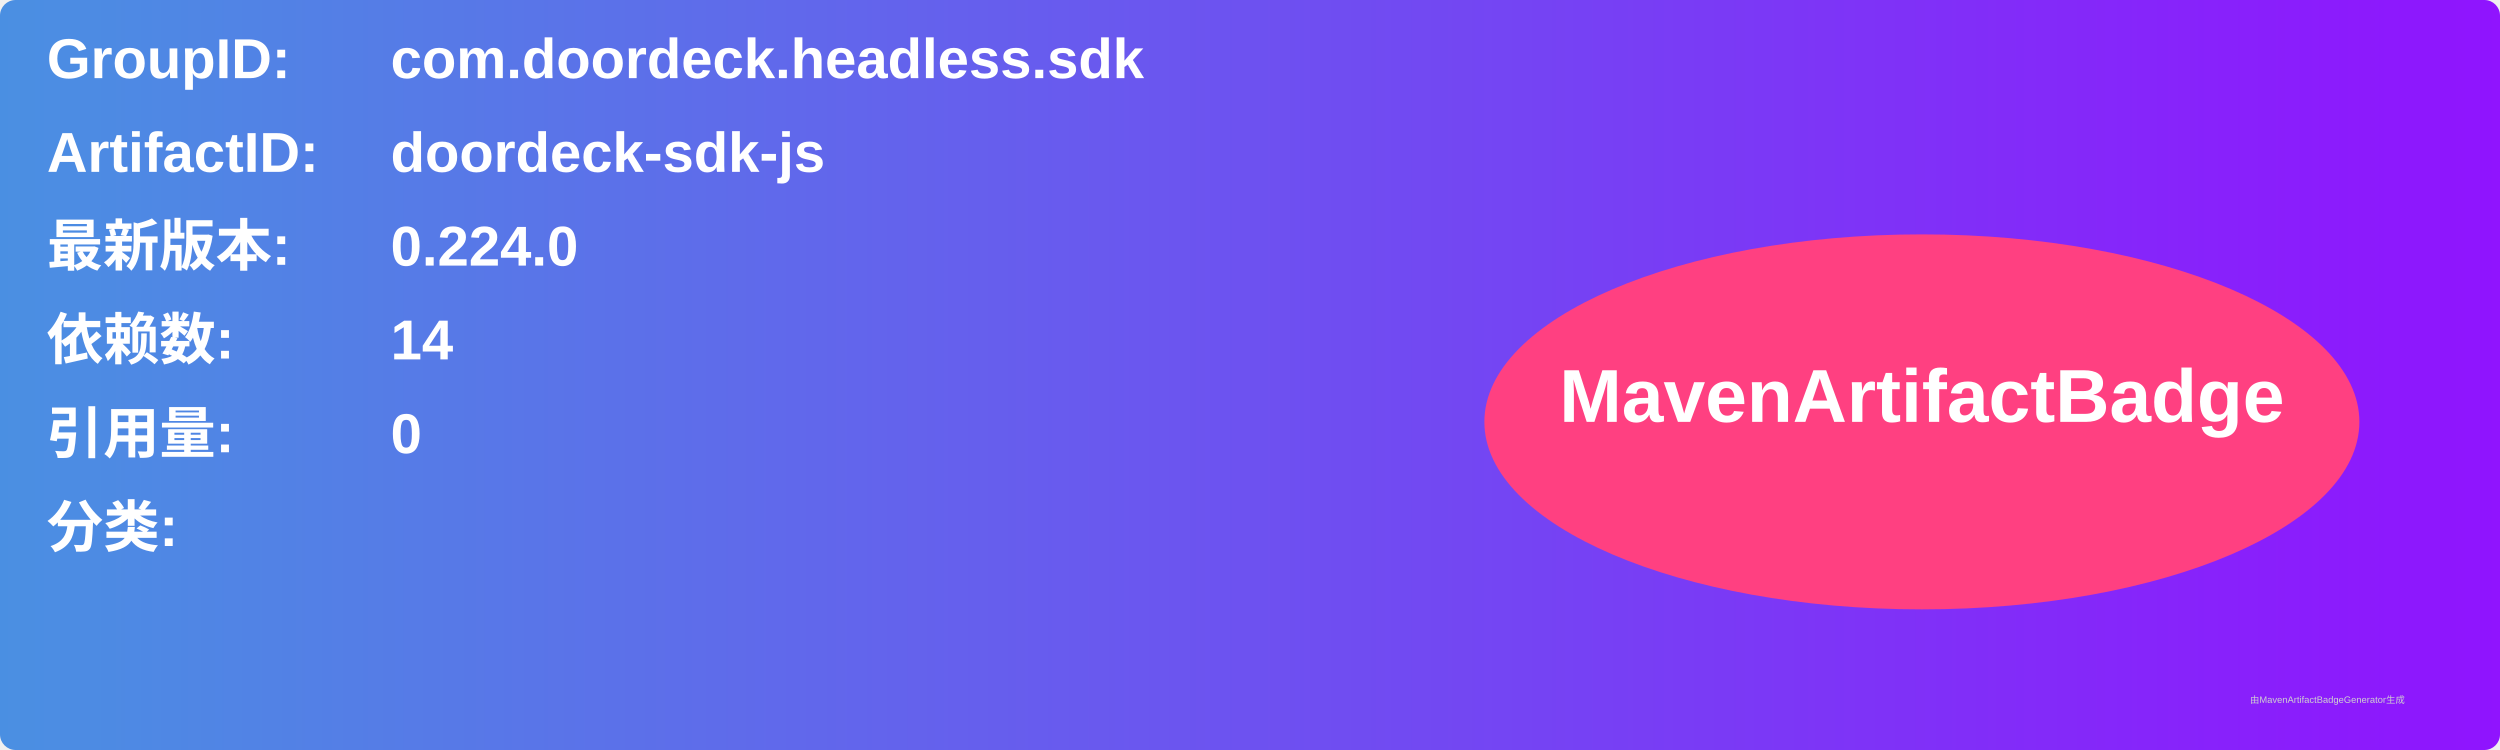
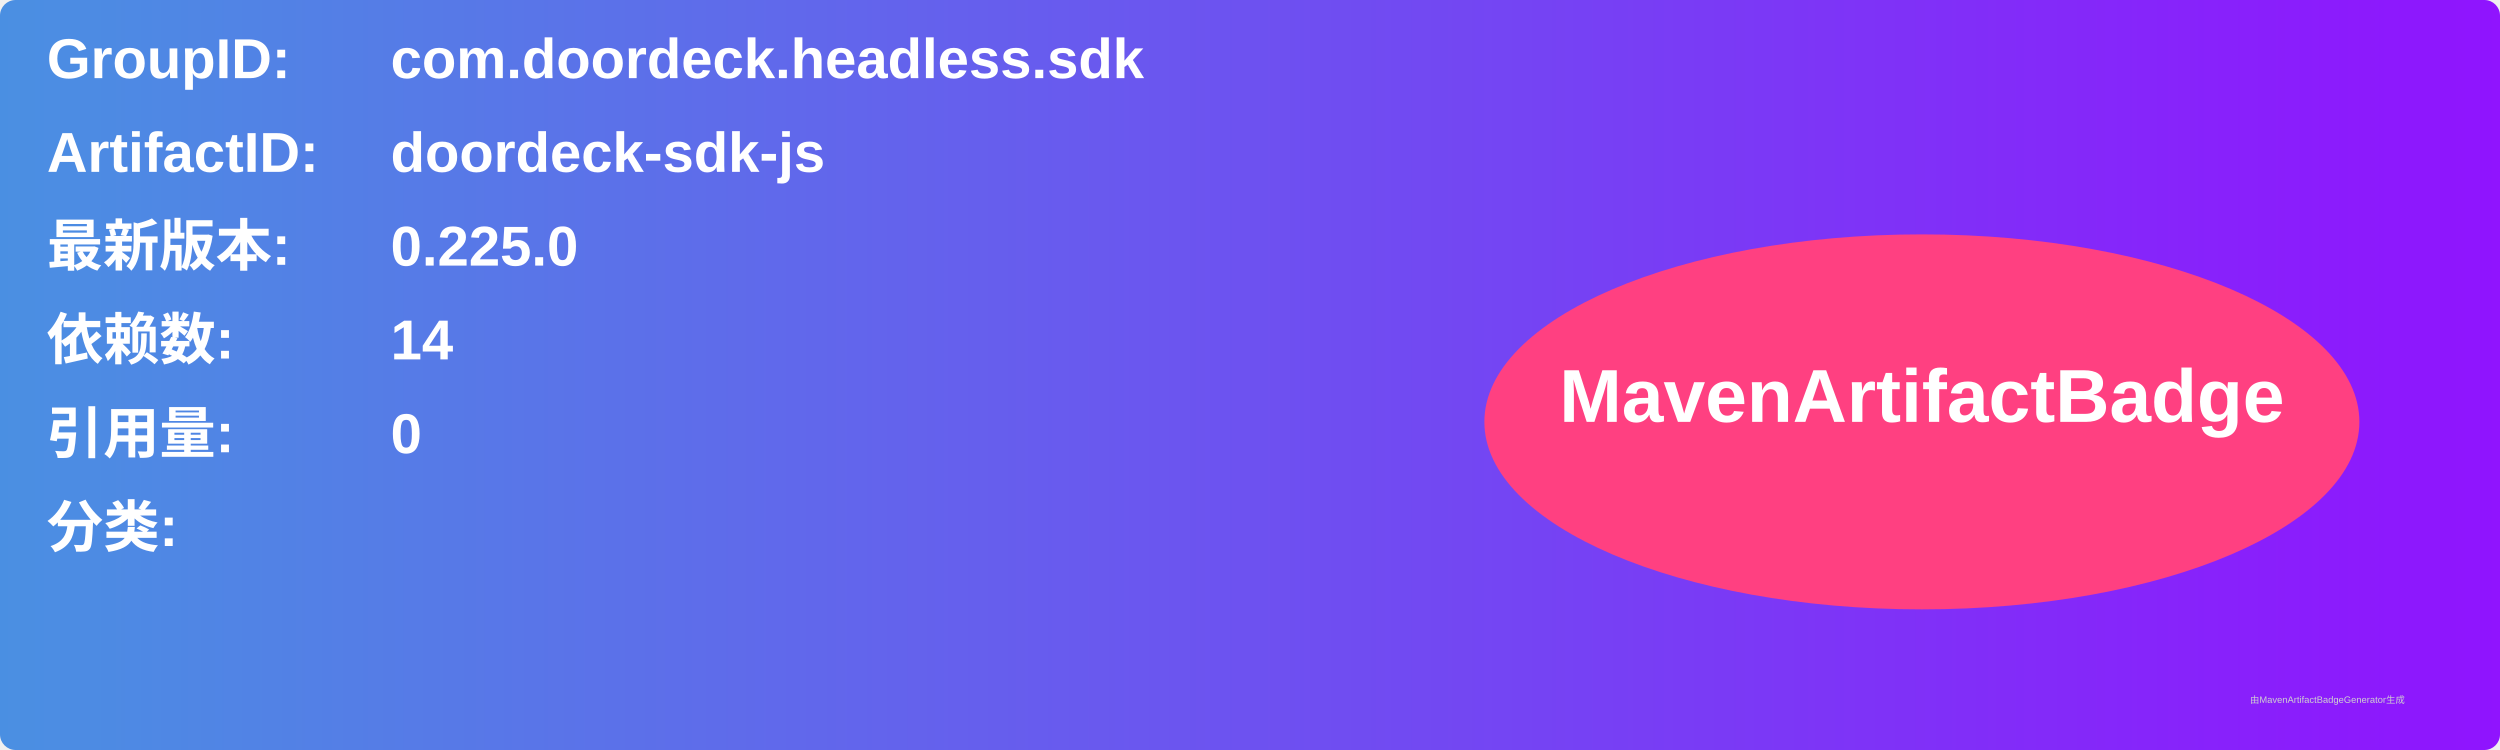
<svg xmlns="http://www.w3.org/2000/svg" width="800" height="240" viewBox="0 0 800 240">
  <linearGradient id="grad" x1="0%" y1="0%" x2="100%" y2="0%">
    <stop offset="0%" stop-color="#4a90e2" />
    <stop offset="100%" stop-color="#9013fe" />
  </linearGradient>
  <rect width="100%" height="100%" rx="5" ry="5" fill="url(#grad)" />
  <g transform="translate(15, 15)">
    <text x="0" y="10" font-family="Arial" font-size="18" fill="white" font-weight="bold" width="260">GroupID:</text>
    <text x="110" y="10" font-family="Arial" font-size="18" fill="white" font-weight="bold" width="460">com.doordeck.headless.sdk</text>
    <text x="0" y="40" font-family="Arial" font-size="18" fill="white" font-weight="bold" width="260">ArtifactID:</text>
    <text x="110" y="40" font-family="Arial" font-size="18" fill="white" font-weight="bold" width="460">doordeck-sdk-js</text>
    <text x="0" y="70" font-family="Arial" font-size="18" fill="white" font-weight="bold">最新版本:</text>
    <text x="110" y="70" font-family="Arial" font-size="18" fill="white" font-weight="bold">
-       <tspan font-weight="bold">0.224.0</tspan>
+       <tspan font-weight="bold">0.225.0</tspan>
    </text>
    <text x="0" y="100" font-family="Arial" font-size="18" fill="white" font-weight="bold">依赖数: </text>
    <text x="110" y="100" font-family="Arial" font-size="18" fill="white">
      <tspan font-weight="bold">14</tspan>
    </text>
    <text x="0" y="130" font-family="Arial" font-size="18" fill="white" font-weight="bold">引用量: </text>
    <text x="110" y="130" font-family="Arial" font-size="18" fill="white">
      <tspan font-weight="bold">0</tspan>
    </text>
    <text x="0" y="160" font-family="Arial" font-size="18" fill="white" font-weight="bold">分类:</text>
    <text x="10" y="190" font-family="Arial" font-size="10" fill="white">
      <tspan font-weight="bold" />
    </text>
    <ellipse cx="600" cy="120" rx="140" ry="60" fill="#ff4081" />
    <text x="600" y="120" text-anchor="middle" font-family="Arial" font-size="24" fill="white" font-weight="bold">MavenArtifactBadge</text>
  </g>
  <text x="720" y="225" font-family="Arial" font-size="3" fill="#d0d0d0">由MavenArtifactBadgeGenerator生成</text>
</svg>
